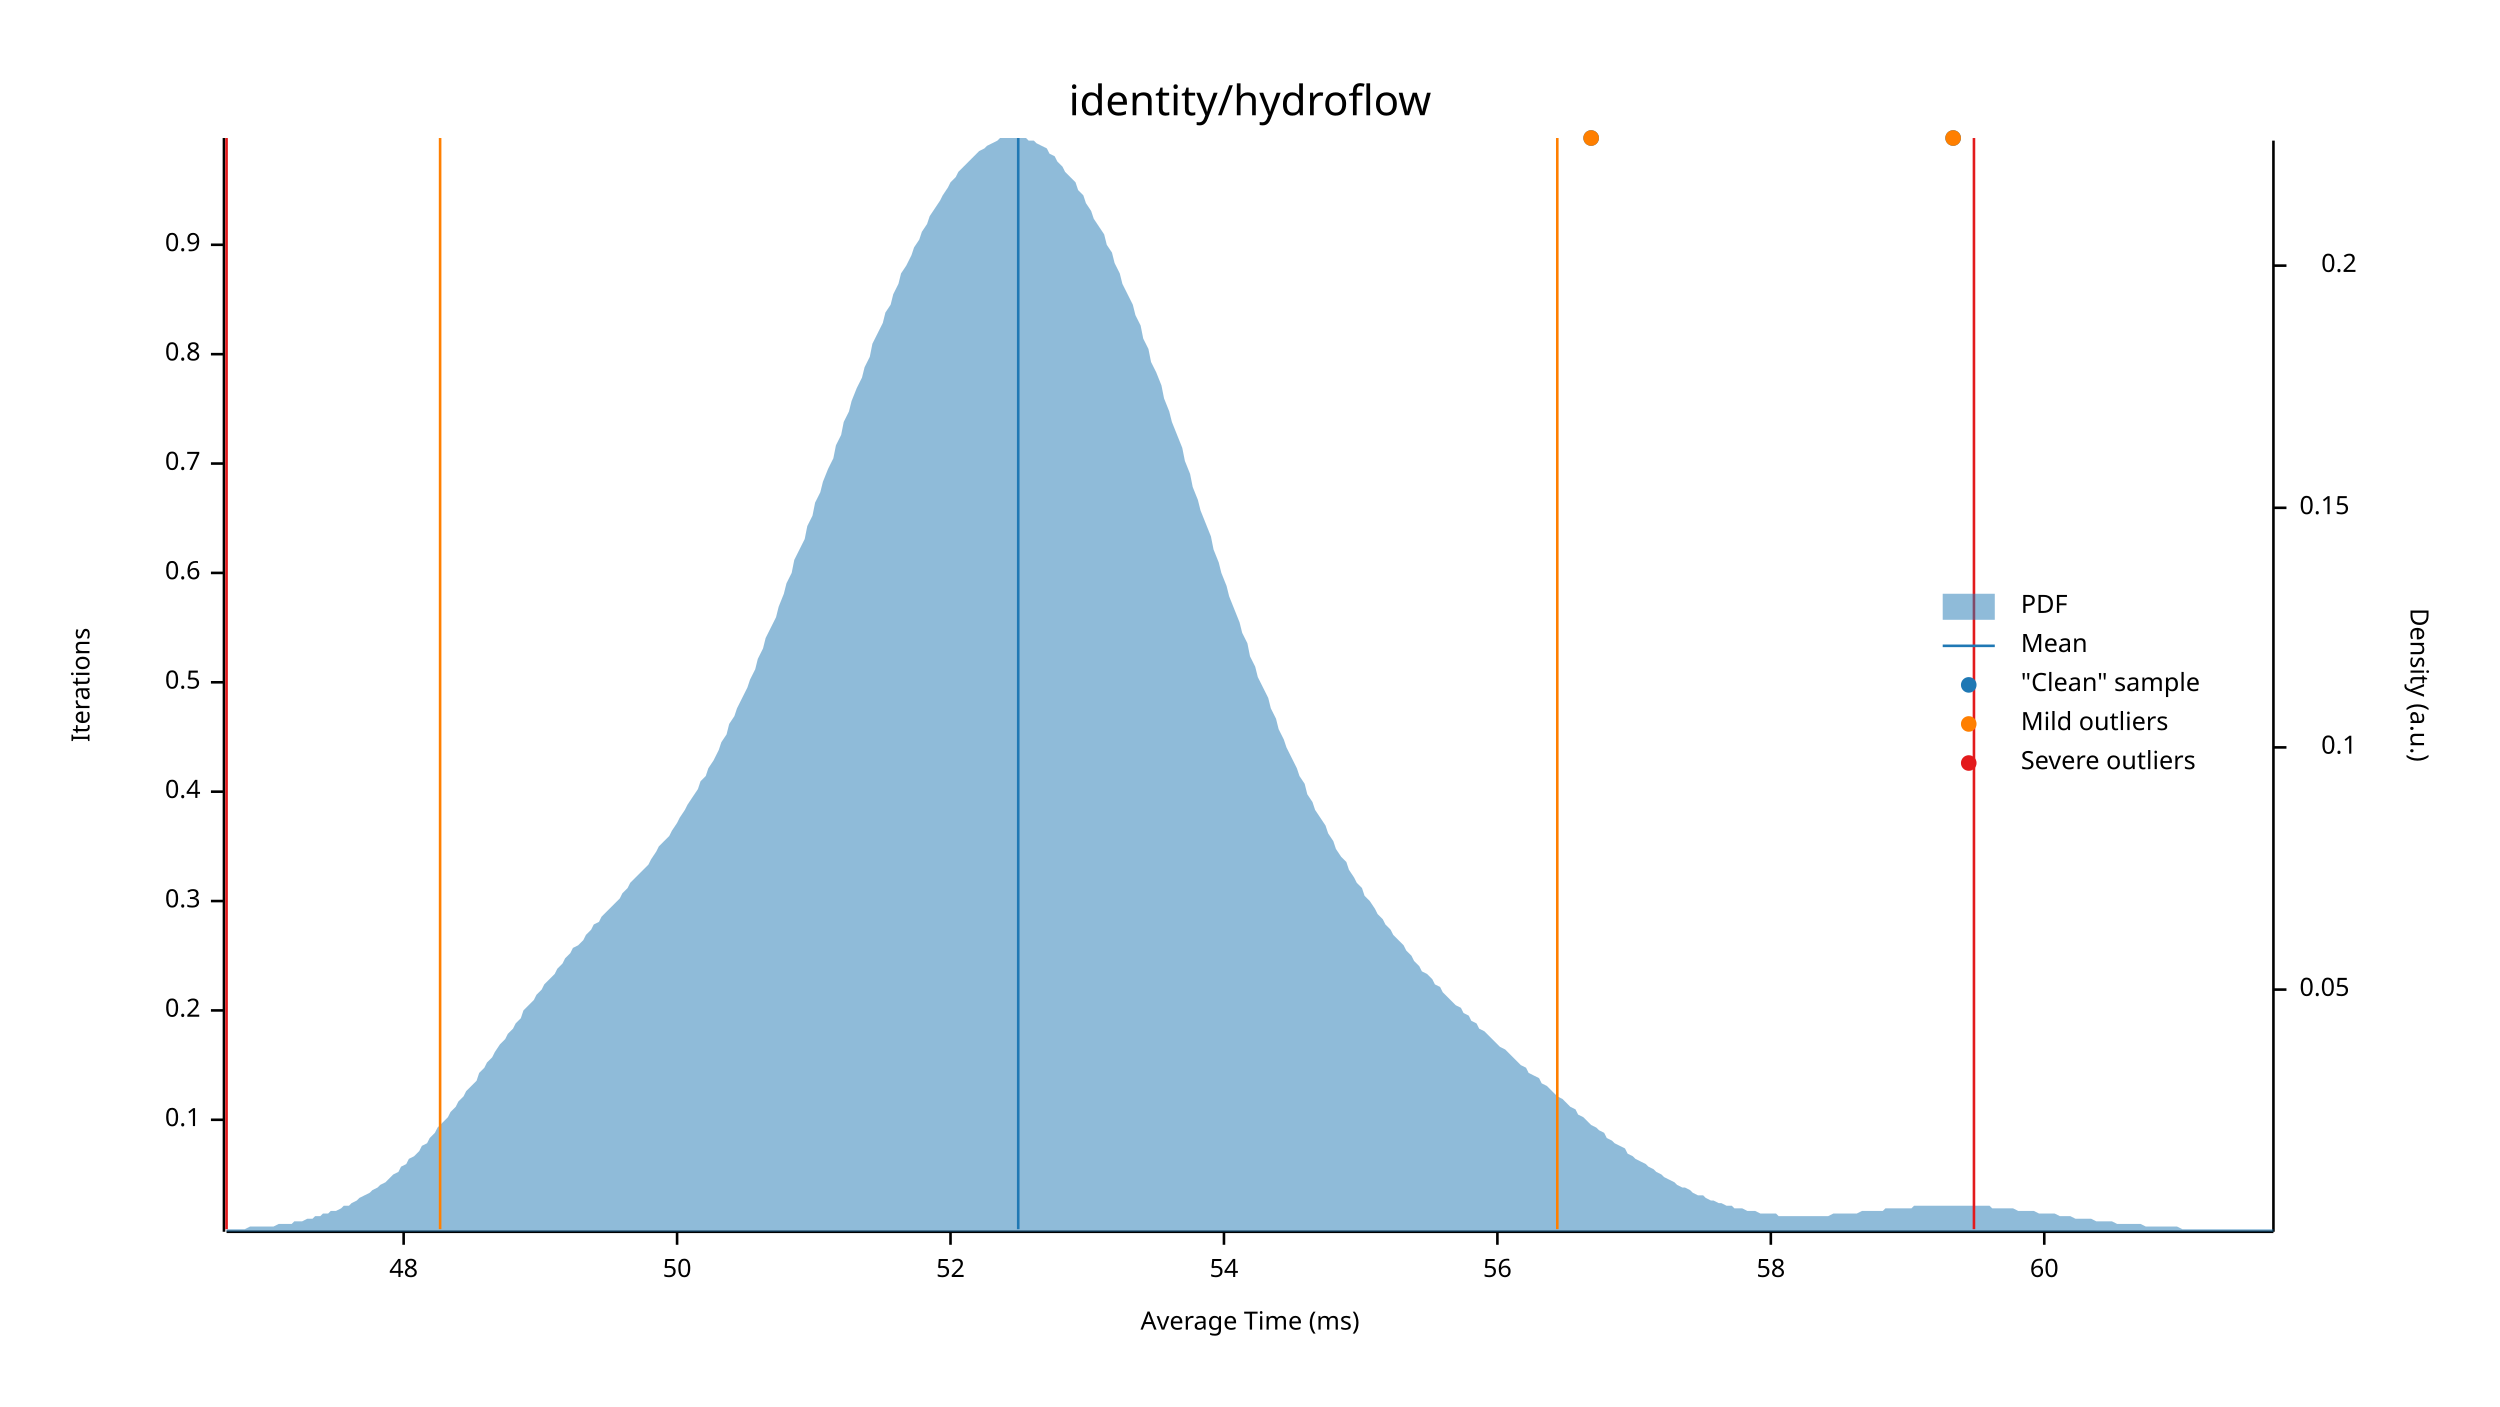
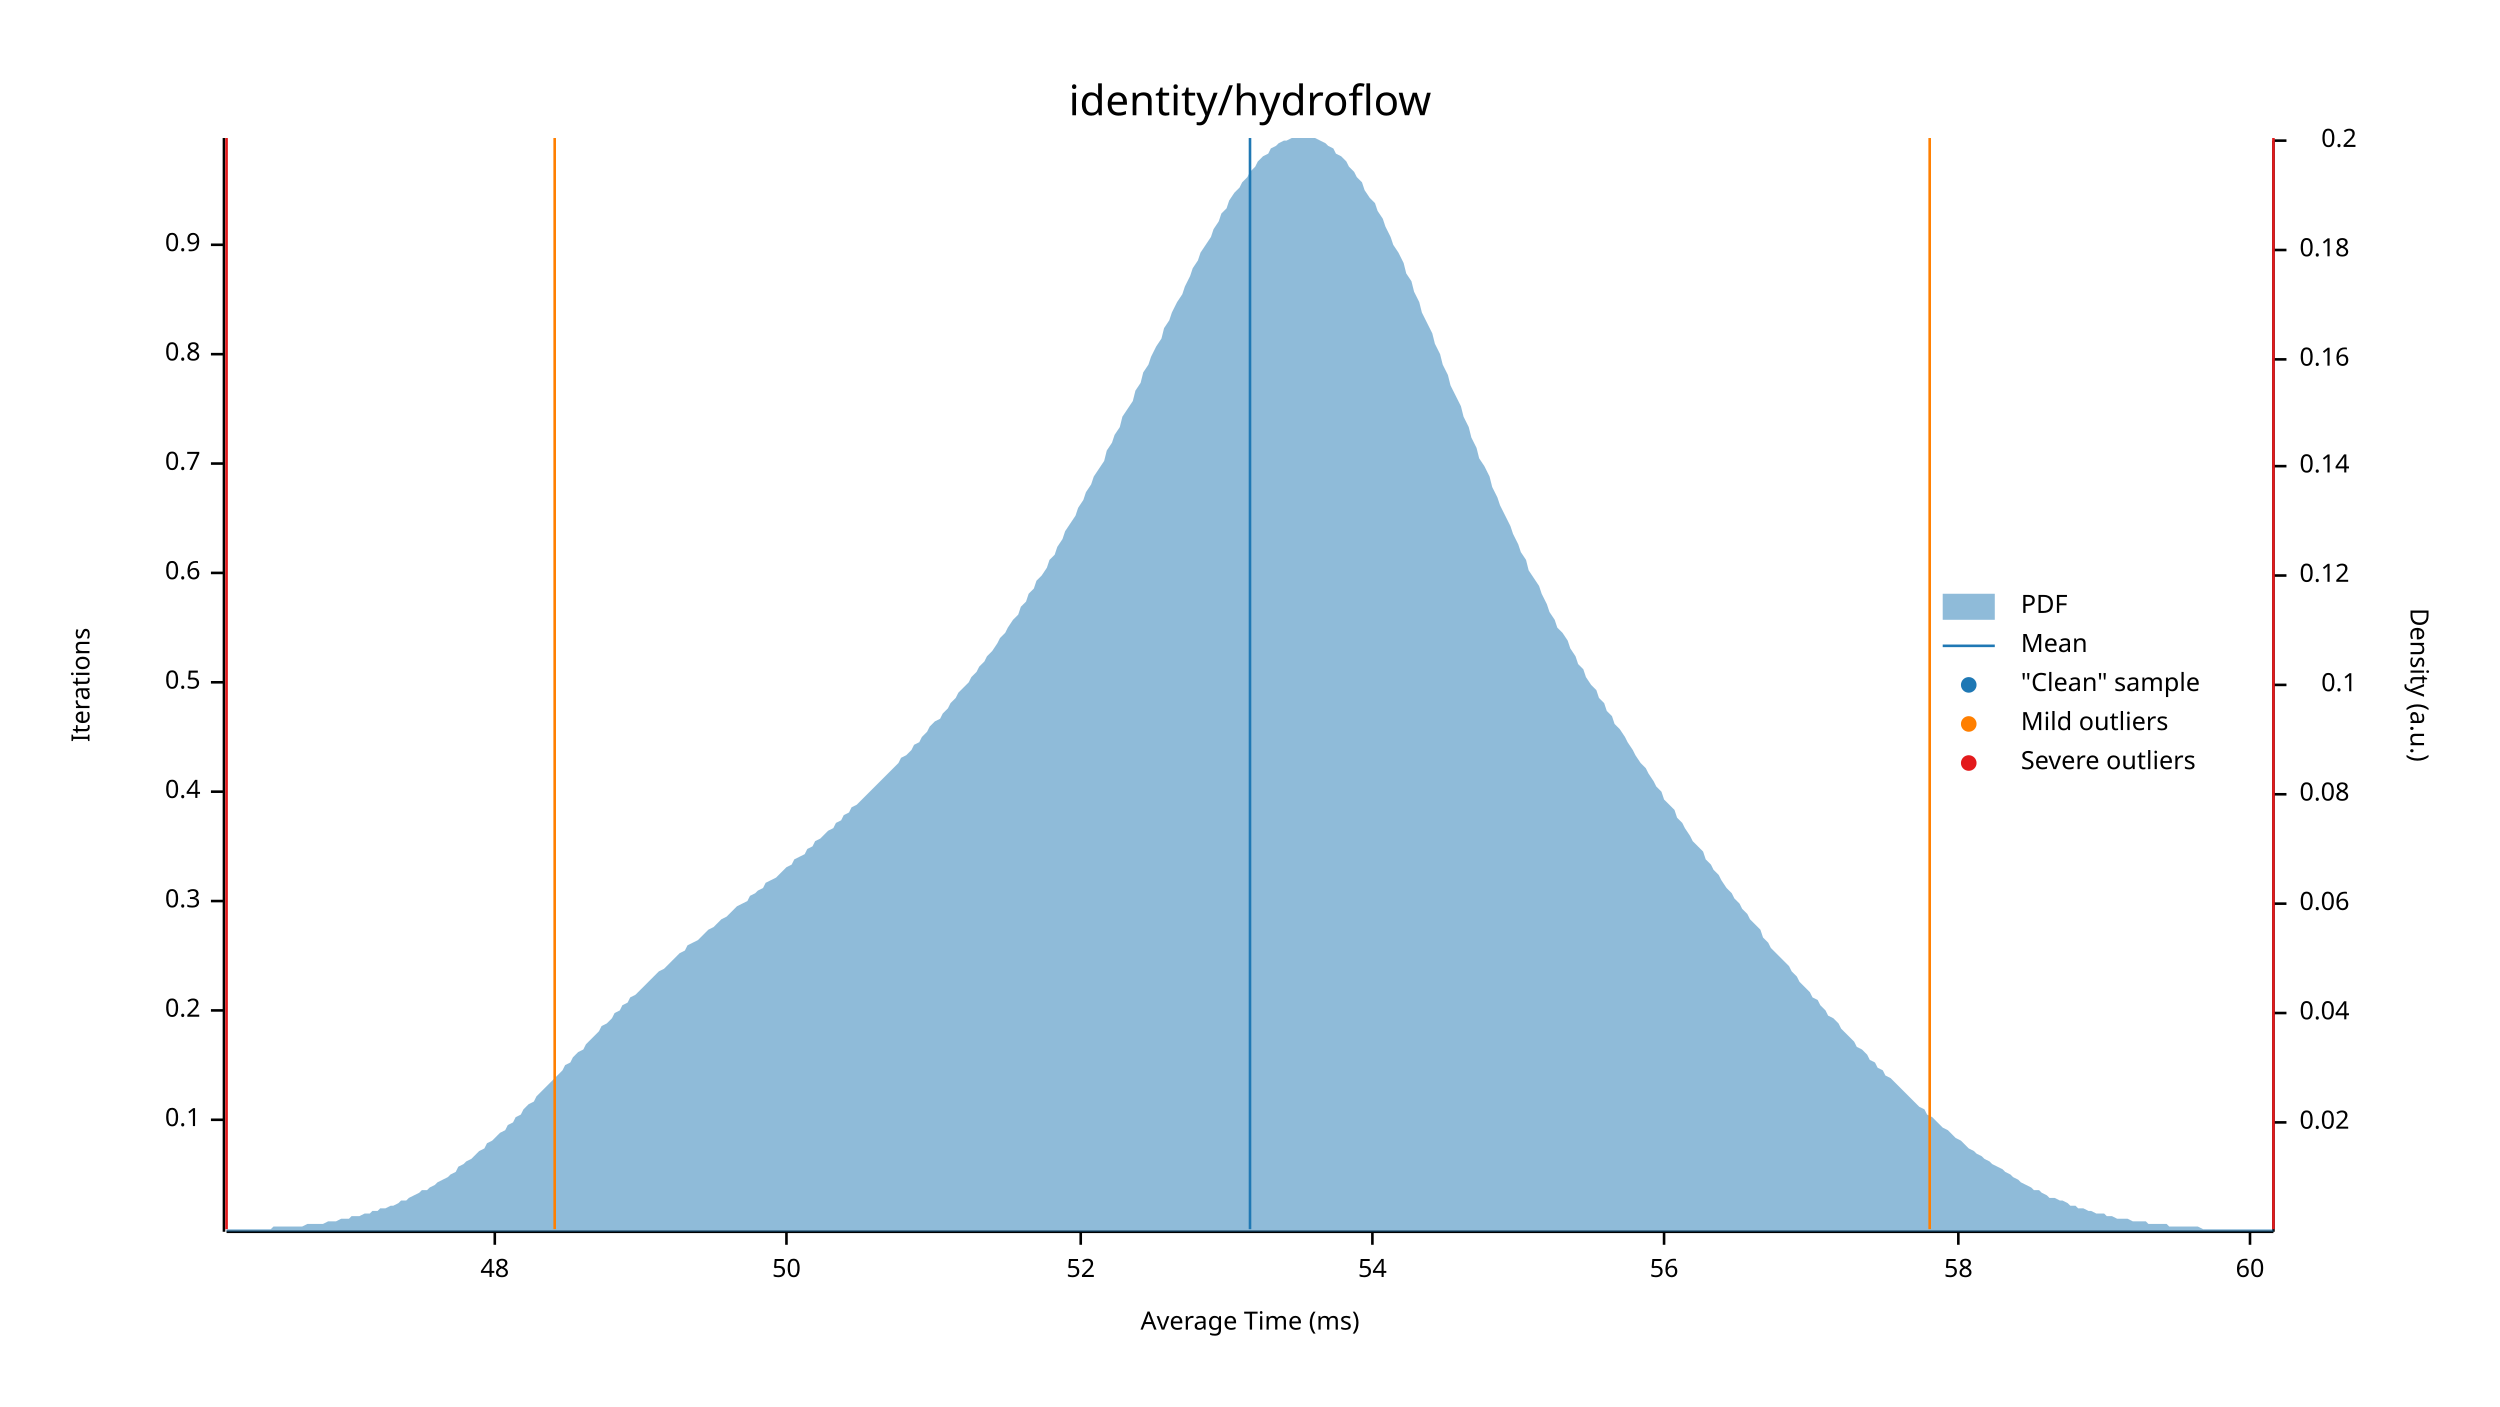
<svg xmlns="http://www.w3.org/2000/svg" width="960" height="540" viewBox="0 0 960 540">
  <text x="480" y="32" dy="0.76em" text-anchor="middle" font-family="sans-serif" font-size="16.129" opacity="1" fill="#000000">
identity/hydroflow
</text>
  <text x="27" y="263" dy="0.76em" text-anchor="middle" font-family="sans-serif" font-size="9.677" opacity="1" fill="#000000" transform="rotate(270, 27, 263)">
Iterations
</text>
  <text x="480" y="513" dy="-0.5ex" text-anchor="middle" font-family="sans-serif" font-size="9.677" opacity="1" fill="#000000">
Average Time (ms)
</text>
  <polyline fill="none" opacity="1" stroke="#000000" stroke-width="1" points="86,53 86,473 " />
  <text x="77" y="430" dy="0.5ex" text-anchor="end" font-family="sans-serif" font-size="9.677" opacity="1" fill="#000000">
0.1
</text>
  <polyline fill="none" opacity="1" stroke="#000000" stroke-width="1" points="81,430 86,430 " />
  <text x="77" y="388" dy="0.5ex" text-anchor="end" font-family="sans-serif" font-size="9.677" opacity="1" fill="#000000">
0.2
</text>
  <polyline fill="none" opacity="1" stroke="#000000" stroke-width="1" points="81,388 86,388 " />
  <text x="77" y="346" dy="0.5ex" text-anchor="end" font-family="sans-serif" font-size="9.677" opacity="1" fill="#000000">
0.3
</text>
  <polyline fill="none" opacity="1" stroke="#000000" stroke-width="1" points="81,346 86,346 " />
  <text x="77" y="304" dy="0.5ex" text-anchor="end" font-family="sans-serif" font-size="9.677" opacity="1" fill="#000000">
0.4
</text>
  <polyline fill="none" opacity="1" stroke="#000000" stroke-width="1" points="81,304 86,304 " />
  <text x="77" y="262" dy="0.5ex" text-anchor="end" font-family="sans-serif" font-size="9.677" opacity="1" fill="#000000">
0.5
</text>
  <polyline fill="none" opacity="1" stroke="#000000" stroke-width="1" points="81,262 86,262 " />
  <text x="77" y="220" dy="0.5ex" text-anchor="end" font-family="sans-serif" font-size="9.677" opacity="1" fill="#000000">
0.6
</text>
  <polyline fill="none" opacity="1" stroke="#000000" stroke-width="1" points="81,220 86,220 " />
  <text x="77" y="178" dy="0.5ex" text-anchor="end" font-family="sans-serif" font-size="9.677" opacity="1" fill="#000000">
0.7
</text>
  <polyline fill="none" opacity="1" stroke="#000000" stroke-width="1" points="81,178 86,178 " />
  <text x="77" y="136" dy="0.5ex" text-anchor="end" font-family="sans-serif" font-size="9.677" opacity="1" fill="#000000">
0.8
</text>
  <polyline fill="none" opacity="1" stroke="#000000" stroke-width="1" points="81,136 86,136 " />
  <text x="77" y="94" dy="0.5ex" text-anchor="end" font-family="sans-serif" font-size="9.677" opacity="1" fill="#000000">
0.9
</text>
  <polyline fill="none" opacity="1" stroke="#000000" stroke-width="1" points="81,94 86,94 " />
  <polyline fill="none" opacity="1" stroke="#000000" stroke-width="1" points="87,473 873,473 " />
-   <text x="155" y="483" dy="0.76em" text-anchor="middle" font-family="sans-serif" font-size="9.677" opacity="1" fill="#000000">
+   <text x="190" y="483" dy="0.76em" text-anchor="middle" font-family="sans-serif" font-size="9.677" opacity="1" fill="#000000">
48
</text>
-   <polyline fill="none" opacity="1" stroke="#000000" stroke-width="1" points="155,473 155,478 " />
-   <text x="260" y="483" dy="0.76em" text-anchor="middle" font-family="sans-serif" font-size="9.677" opacity="1" fill="#000000">
+   <polyline fill="none" opacity="1" stroke="#000000" stroke-width="1" points="190,473 190,478 " />
+   <text x="302" y="483" dy="0.76em" text-anchor="middle" font-family="sans-serif" font-size="9.677" opacity="1" fill="#000000">
50
</text>
-   <polyline fill="none" opacity="1" stroke="#000000" stroke-width="1" points="260,473 260,478 " />
-   <text x="365" y="483" dy="0.76em" text-anchor="middle" font-family="sans-serif" font-size="9.677" opacity="1" fill="#000000">
+   <polyline fill="none" opacity="1" stroke="#000000" stroke-width="1" points="302,473 302,478 " />
+   <text x="415" y="483" dy="0.76em" text-anchor="middle" font-family="sans-serif" font-size="9.677" opacity="1" fill="#000000">
52
</text>
-   <polyline fill="none" opacity="1" stroke="#000000" stroke-width="1" points="365,473 365,478 " />
-   <text x="470" y="483" dy="0.76em" text-anchor="middle" font-family="sans-serif" font-size="9.677" opacity="1" fill="#000000">
+   <polyline fill="none" opacity="1" stroke="#000000" stroke-width="1" points="415,473 415,478 " />
+   <text x="527" y="483" dy="0.76em" text-anchor="middle" font-family="sans-serif" font-size="9.677" opacity="1" fill="#000000">
54
</text>
-   <polyline fill="none" opacity="1" stroke="#000000" stroke-width="1" points="470,473 470,478 " />
-   <text x="575" y="483" dy="0.76em" text-anchor="middle" font-family="sans-serif" font-size="9.677" opacity="1" fill="#000000">
+   <polyline fill="none" opacity="1" stroke="#000000" stroke-width="1" points="527,473 527,478 " />
+   <text x="639" y="483" dy="0.76em" text-anchor="middle" font-family="sans-serif" font-size="9.677" opacity="1" fill="#000000">
56
</text>
-   <polyline fill="none" opacity="1" stroke="#000000" stroke-width="1" points="575,473 575,478 " />
-   <text x="680" y="483" dy="0.76em" text-anchor="middle" font-family="sans-serif" font-size="9.677" opacity="1" fill="#000000">
+   <polyline fill="none" opacity="1" stroke="#000000" stroke-width="1" points="639,473 639,478 " />
+   <text x="752" y="483" dy="0.76em" text-anchor="middle" font-family="sans-serif" font-size="9.677" opacity="1" fill="#000000">
58
</text>
-   <polyline fill="none" opacity="1" stroke="#000000" stroke-width="1" points="680,473 680,478 " />
-   <text x="785" y="483" dy="0.76em" text-anchor="middle" font-family="sans-serif" font-size="9.677" opacity="1" fill="#000000">
+   <polyline fill="none" opacity="1" stroke="#000000" stroke-width="1" points="752,473 752,478 " />
+   <text x="864" y="483" dy="0.76em" text-anchor="middle" font-family="sans-serif" font-size="9.677" opacity="1" fill="#000000">
60
</text>
-   <polyline fill="none" opacity="1" stroke="#000000" stroke-width="1" points="785,473 785,478 " />
+   <polyline fill="none" opacity="1" stroke="#000000" stroke-width="1" points="864,473 864,478 " />
  <text x="933" y="263" dy="0.76em" text-anchor="middle" font-family="sans-serif" font-size="9.677" opacity="1" fill="#000000" transform="rotate(90, 933, 263)">
Density (a.u.)
</text>
  <polyline fill="none" opacity="1" stroke="#000000" stroke-width="1" points="873,54 873,473 " />
-   <text x="883" y="380" dy="0.5ex" text-anchor="start" font-family="sans-serif" font-size="9.677" opacity="1" fill="#000000">
- 0.05
+   <text x="883" y="431" dy="0.5ex" text-anchor="start" font-family="sans-serif" font-size="9.677" opacity="1" fill="#000000">
+ 0.02
</text>
-   <polyline fill="none" opacity="1" stroke="#000000" stroke-width="1" points="873,380 878,380 " />
-   <text x="905" y="287" dy="0.5ex" text-anchor="end" font-family="sans-serif" font-size="9.677" opacity="1" fill="#000000">
+   <polyline fill="none" opacity="1" stroke="#000000" stroke-width="1" points="873,431 878,431 " />
+   <text x="883" y="389" dy="0.5ex" text-anchor="start" font-family="sans-serif" font-size="9.677" opacity="1" fill="#000000">
+ 0.04
+ </text>
+   <polyline fill="none" opacity="1" stroke="#000000" stroke-width="1" points="873,389 878,389 " />
+   <text x="883" y="347" dy="0.5ex" text-anchor="start" font-family="sans-serif" font-size="9.677" opacity="1" fill="#000000">
+ 0.06
+ </text>
+   <polyline fill="none" opacity="1" stroke="#000000" stroke-width="1" points="873,347 878,347 " />
+   <text x="883" y="305" dy="0.5ex" text-anchor="start" font-family="sans-serif" font-size="9.677" opacity="1" fill="#000000">
+ 0.08
+ </text>
+   <polyline fill="none" opacity="1" stroke="#000000" stroke-width="1" points="873,305 878,305 " />
+   <text x="905" y="263" dy="0.5ex" text-anchor="end" font-family="sans-serif" font-size="9.677" opacity="1" fill="#000000">
0.1
</text>
-   <polyline fill="none" opacity="1" stroke="#000000" stroke-width="1" points="873,287 878,287 " />
-   <text x="883" y="195" dy="0.5ex" text-anchor="start" font-family="sans-serif" font-size="9.677" opacity="1" fill="#000000">
- 0.15
+   <polyline fill="none" opacity="1" stroke="#000000" stroke-width="1" points="873,263 878,263 " />
+   <text x="883" y="221" dy="0.5ex" text-anchor="start" font-family="sans-serif" font-size="9.677" opacity="1" fill="#000000">
+ 0.12
</text>
-   <polyline fill="none" opacity="1" stroke="#000000" stroke-width="1" points="873,195 878,195 " />
-   <text x="905" y="102" dy="0.5ex" text-anchor="end" font-family="sans-serif" font-size="9.677" opacity="1" fill="#000000">
+   <polyline fill="none" opacity="1" stroke="#000000" stroke-width="1" points="873,221 878,221 " />
+   <text x="883" y="179" dy="0.5ex" text-anchor="start" font-family="sans-serif" font-size="9.677" opacity="1" fill="#000000">
+ 0.14
+ </text>
+   <polyline fill="none" opacity="1" stroke="#000000" stroke-width="1" points="873,179 878,179 " />
+   <text x="883" y="138" dy="0.5ex" text-anchor="start" font-family="sans-serif" font-size="9.677" opacity="1" fill="#000000">
+ 0.16
+ </text>
+   <polyline fill="none" opacity="1" stroke="#000000" stroke-width="1" points="873,138 878,138 " />
+   <text x="883" y="96" dy="0.5ex" text-anchor="start" font-family="sans-serif" font-size="9.677" opacity="1" fill="#000000">
+ 0.18
+ </text>
+   <polyline fill="none" opacity="1" stroke="#000000" stroke-width="1" points="873,96 878,96 " />
+   <text x="905" y="54" dy="0.5ex" text-anchor="end" font-family="sans-serif" font-size="9.677" opacity="1" fill="#000000">
0.2
</text>
-   <polyline fill="none" opacity="1" stroke="#000000" stroke-width="1" points="873,102 878,102 " />
-   <polygon opacity="0.5" fill="#1F78B4" points="87,472 88,472 90,472 91,472 93,472 94,472 96,471 98,471 99,471 101,471 102,471 104,471 105,471 107,470 109,470 110,470 112,470 113,469 115,469 116,469 118,468 120,468 121,467 123,467 124,466 126,466 127,465 129,465 131,464 132,463 134,463 135,462 137,461 138,460 140,459 142,458 143,457 145,456 146,455 148,454 150,452 151,451 153,450 154,448 156,447 157,445 159,444 161,442 162,440 164,439 165,437 167,435 168,433 170,431 172,429 173,427 175,425 176,423 178,421 179,419 181,417 183,415 184,412 186,410 187,408 189,406 190,404 192,401 194,399 195,397 197,395 198,393 200,391 201,388 203,386 205,384 206,382 208,380 209,378 211,376 213,374 214,372 216,370 217,368 219,366 220,364 222,363 224,361 225,359 227,357 228,355 230,354 231,352 233,350 235,348 236,347 238,345 239,343 241,341 242,339 244,337 246,335 247,334 249,332 250,330 252,327 253,325 255,323 257,321 258,319 260,316 261,314 263,311 264,309 266,306 268,303 269,300 271,298 272,295 274,292 276,288 277,285 279,282 280,278 282,275 283,272 285,268 287,264 288,261 290,257 291,253 293,249 294,245 296,241 298,237 299,233 301,228 302,224 304,220 305,215 307,211 309,207 310,202 312,198 313,193 315,189 316,185 318,180 320,176 321,171 323,167 324,162 326,158 327,154 329,149 331,145 332,141 334,137 335,132 337,128 339,124 340,120 342,117 343,113 345,109 346,105 348,102 350,98 351,95 353,92 354,89 356,86 357,83 359,80 361,77 362,75 364,72 365,70 367,68 368,66 370,64 372,62 373,61 375,59 376,58 378,57 379,56 381,55 383,54 384,53 386,53 387,53 389,53 391,53 392,53 394,53 395,54 397,54 398,55 400,56 402,57 403,59 405,60 406,62 408,64 409,66 411,68 413,70 414,73 416,75 417,78 419,81 420,84 422,87 424,90 425,94 427,97 428,101 430,105 431,109 433,113 435,117 436,121 438,125 439,130 441,134 442,139 444,143 446,148 447,153 449,158 450,162 452,167 454,172 455,177 457,182 458,187 460,192 461,196 463,201 465,206 466,211 468,216 469,220 471,225 472,229 474,234 476,239 477,243 479,247 480,252 482,256 483,260 485,264 487,268 488,272 490,276 491,280 493,284 494,287 496,291 498,295 499,298 501,301 502,305 504,308 505,311 507,314 509,317 510,320 512,323 513,326 515,329 517,331 518,334 520,337 521,339 523,341 524,344 526,346 528,349 529,351 531,353 532,355 534,357 535,359 537,361 539,363 540,365 542,367 543,369 545,371 546,373 548,374 550,376 551,378 553,379 554,381 556,383 557,384 559,386 561,387 562,389 564,390 565,392 567,393 568,395 570,396 572,398 573,399 575,401 576,402 578,403 580,405 581,406 583,408 584,409 586,410 587,412 589,413 591,414 592,416 594,417 595,418 597,420 598,421 600,422 602,424 603,425 605,426 606,428 608,429 609,430 611,432 613,433 614,434 616,435 617,437 619,438 620,439 622,440 624,441 625,443 627,444 628,445 630,446 632,447 633,448 635,449 636,450 638,451 639,452 641,453 643,454 644,455 646,456 647,456 649,457 650,458 652,459 654,459 655,460 657,461 658,461 660,462 661,462 663,463 665,463 666,464 668,464 669,464 671,465 672,465 674,465 676,466 677,466 679,466 680,466 682,466 683,467 685,467 687,467 688,467 690,467 691,467 693,467 695,467 696,467 698,467 699,467 701,467 702,467 704,466 706,466 707,466 709,466 710,466 712,466 713,466 715,465 717,465 718,465 720,465 721,465 723,465 724,464 726,464 728,464 729,464 731,464 732,464 734,464 735,463 737,463 739,463 740,463 742,463 743,463 745,463 746,463 748,463 750,463 751,463 753,463 754,463 756,463 758,463 759,463 761,463 762,463 764,463 765,464 767,464 769,464 770,464 772,464 773,464 775,465 776,465 778,465 780,465 781,465 783,466 784,466 786,466 787,466 789,466 791,467 792,467 794,467 795,467 797,468 798,468 800,468 802,468 803,468 805,469 806,469 808,469 809,469 811,469 813,470 814,470 816,470 817,470 819,470 821,470 822,470 824,471 825,471 827,471 828,471 830,471 832,471 833,471 835,471 836,471 838,472 839,472 841,472 843,472 844,472 846,472 847,472 849,472 850,472 852,472 854,472 855,472 857,472 858,472 860,472 861,472 863,472 865,472 866,472 868,472 869,472 871,472 873,472 873,473 87,473 " />
-   <polyline fill="none" opacity="1" stroke="#1F78B4" stroke-width="1" points="391,472 391,53 " />
-   <polyline fill="none" opacity="1" stroke="#FF7F00" stroke-width="1" points="169,472 169,53 " />
-   <polyline fill="none" opacity="1" stroke="#FF7F00" stroke-width="1" points="598,472 598,53 " />
+   <polyline fill="none" opacity="1" stroke="#000000" stroke-width="1" points="873,54 878,54 " />
+   <polygon opacity="0.5" fill="#1F78B4" points="87,472 88,472 90,472 91,472 93,472 94,472 96,472 98,472 99,472 101,472 102,472 104,472 105,471 107,471 109,471 110,471 112,471 113,471 115,471 116,471 118,470 120,470 121,470 123,470 124,470 126,469 127,469 129,469 131,468 132,468 134,468 135,467 137,467 138,467 140,466 142,466 143,465 145,465 146,464 148,464 150,463 151,463 153,462 154,461 156,461 157,460 159,459 161,458 162,457 164,457 165,456 167,455 168,454 170,453 172,452 173,451 175,450 176,448 178,447 179,446 181,445 183,443 184,442 186,441 187,439 189,438 190,437 192,435 194,434 195,432 197,431 198,429 200,428 201,426 203,424 205,423 206,421 208,419 209,418 211,416 213,414 214,413 216,411 217,409 219,408 220,406 222,404 224,403 225,401 227,399 228,398 230,396 231,394 233,393 235,391 236,389 238,388 239,386 241,385 242,383 244,382 246,380 247,379 249,377 250,376 252,374 253,373 255,372 257,370 258,369 260,367 261,366 263,365 264,363 266,362 268,361 269,360 271,358 272,357 274,356 276,354 277,353 279,352 280,351 282,349 283,348 285,347 287,346 288,344 290,343 291,342 293,341 294,339 296,338 298,337 299,336 301,334 302,333 304,332 305,330 307,329 309,328 310,326 312,325 313,323 315,322 316,321 318,319 320,318 321,316 323,315 324,313 326,312 327,310 329,309 331,307 332,306 334,304 335,303 337,301 339,299 340,298 342,296 343,295 345,293 346,291 348,290 350,288 351,286 353,285 354,283 356,281 357,279 359,277 361,276 362,274 364,272 365,270 367,268 368,266 370,264 372,262 373,260 375,258 376,256 378,254 379,252 381,250 383,247 384,245 386,243 387,241 389,238 391,236 392,233 394,231 395,228 397,226 398,223 400,221 402,218 403,215 405,213 406,210 408,207 409,204 411,201 413,198 414,195 416,192 417,189 419,186 420,183 422,180 424,177 425,173 427,170 428,167 430,164 431,160 433,157 435,154 436,150 438,147 439,143 441,140 442,137 444,133 446,130 447,126 449,123 450,120 452,116 454,113 455,110 457,106 458,103 460,100 461,97 463,94 465,91 466,88 468,85 469,82 471,80 472,77 474,74 476,72 477,70 479,68 480,66 482,64 483,62 485,60 487,59 488,57 490,56 491,55 493,54 494,54 496,53 498,53 499,53 501,53 502,53 504,53 505,53 507,54 509,55 510,56 512,57 513,59 515,60 517,62 518,64 520,66 521,68 523,70 524,73 526,76 528,78 529,81 531,84 532,87 534,91 535,94 537,97 539,101 540,105 542,108 543,112 545,116 546,120 548,124 550,128 551,132 553,136 554,140 556,144 557,148 559,152 561,156 562,160 564,164 565,168 567,172 568,176 570,179 572,183 573,187 575,191 576,194 578,198 580,202 581,205 583,209 584,212 586,215 587,219 589,222 591,225 592,228 594,232 595,235 597,238 598,241 600,243 602,246 603,249 605,252 606,255 608,257 609,260 611,263 613,265 614,268 616,270 617,273 619,275 620,278 622,280 624,283 625,285 627,288 628,290 630,293 632,295 633,297 635,300 636,302 638,304 639,307 641,309 643,311 644,314 646,316 647,318 649,321 650,323 652,325 654,327 655,330 657,332 658,334 660,336 661,338 663,341 665,343 666,345 668,347 669,349 671,351 672,353 674,355 676,357 677,360 679,362 680,364 682,366 683,367 685,369 687,371 688,373 690,375 691,377 693,379 695,381 696,383 698,384 699,386 701,388 702,390 704,391 706,393 707,395 709,397 710,398 712,400 713,402 715,403 717,405 718,407 720,408 721,410 723,411 724,413 726,414 728,416 729,417 731,419 732,420 734,422 735,423 737,425 739,426 740,428 742,429 743,430 745,432 746,433 748,434 750,436 751,437 753,438 754,439 756,441 758,442 759,443 761,444 762,445 764,446 765,447 767,448 769,449 770,450 772,451 773,452 775,453 776,454 778,455 780,456 781,457 783,457 784,458 786,459 787,460 789,460 791,461 792,461 794,462 795,463 797,463 798,464 800,464 802,465 803,465 805,466 806,466 808,466 809,467 811,467 813,468 814,468 816,468 817,468 819,469 821,469 822,469 824,469 825,470 827,470 828,470 830,470 832,470 833,471 835,471 836,471 838,471 839,471 841,471 843,471 844,471 846,472 847,472 849,472 850,472 852,472 854,472 855,472 857,472 858,472 860,472 861,472 863,472 865,472 866,472 868,472 869,472 871,472 873,472 873,473 87,473 " />
+   <polyline fill="none" opacity="1" stroke="#1F78B4" stroke-width="1" points="480,472 480,53 " />
+   <polyline fill="none" opacity="1" stroke="#FF7F00" stroke-width="1" points="213,472 213,53 " />
+   <polyline fill="none" opacity="1" stroke="#FF7F00" stroke-width="1" points="741,472 741,53 " />
  <polyline fill="none" opacity="1" stroke="#E31A1C" stroke-width="1" points="87,472 87,53 " />
-   <polyline fill="none" opacity="1" stroke="#E31A1C" stroke-width="1" points="758,472 758,53 " />
-   <circle cx="750" cy="53" r="3" opacity="1" fill="#1F78B4" stroke="none" stroke-width="1" />
-   <circle cx="611" cy="53" r="3" opacity="1" fill="#1F78B4" stroke="none" stroke-width="1" />
-   <circle cx="750" cy="53" r="3" opacity="1" fill="#FF7F00" stroke="none" stroke-width="1" />
-   <circle cx="611" cy="53" r="3" opacity="1" fill="#FF7F00" stroke="none" stroke-width="1" />
+   <polyline fill="none" opacity="1" stroke="#E31A1C" stroke-width="1" points="873,472 873,53 " />
  <text x="776" y="228" dy="0.76em" text-anchor="start" font-family="sans-serif" font-size="9.677" opacity="1" fill="#000000">
PDF
</text>
  <text x="776" y="243" dy="0.76em" text-anchor="start" font-family="sans-serif" font-size="9.677" opacity="1" fill="#000000">
Mean
</text>
  <text x="776" y="258" dy="0.76em" text-anchor="start" font-family="sans-serif" font-size="9.677" opacity="1" fill="#000000">
"Clean" sample
</text>
  <text x="776" y="273" dy="0.76em" text-anchor="start" font-family="sans-serif" font-size="9.677" opacity="1" fill="#000000">
Mild outliers
</text>
  <text x="776" y="288" dy="0.76em" text-anchor="start" font-family="sans-serif" font-size="9.677" opacity="1" fill="#000000">
Severe outliers
</text>
  <rect x="746" y="228" width="20" height="10" opacity="0.5" fill="#1F78B4" stroke="none" />
  <polyline fill="none" opacity="1" stroke="#1F78B4" stroke-width="1" points="746,248 766,248 " />
  <circle cx="756" cy="263" r="3" opacity="1" fill="#1F78B4" stroke="none" stroke-width="1" />
  <circle cx="756" cy="278" r="3" opacity="1" fill="#FF7F00" stroke="none" stroke-width="1" />
  <circle cx="756" cy="293" r="3" opacity="1" fill="#E31A1C" stroke="none" stroke-width="1" />
</svg>
